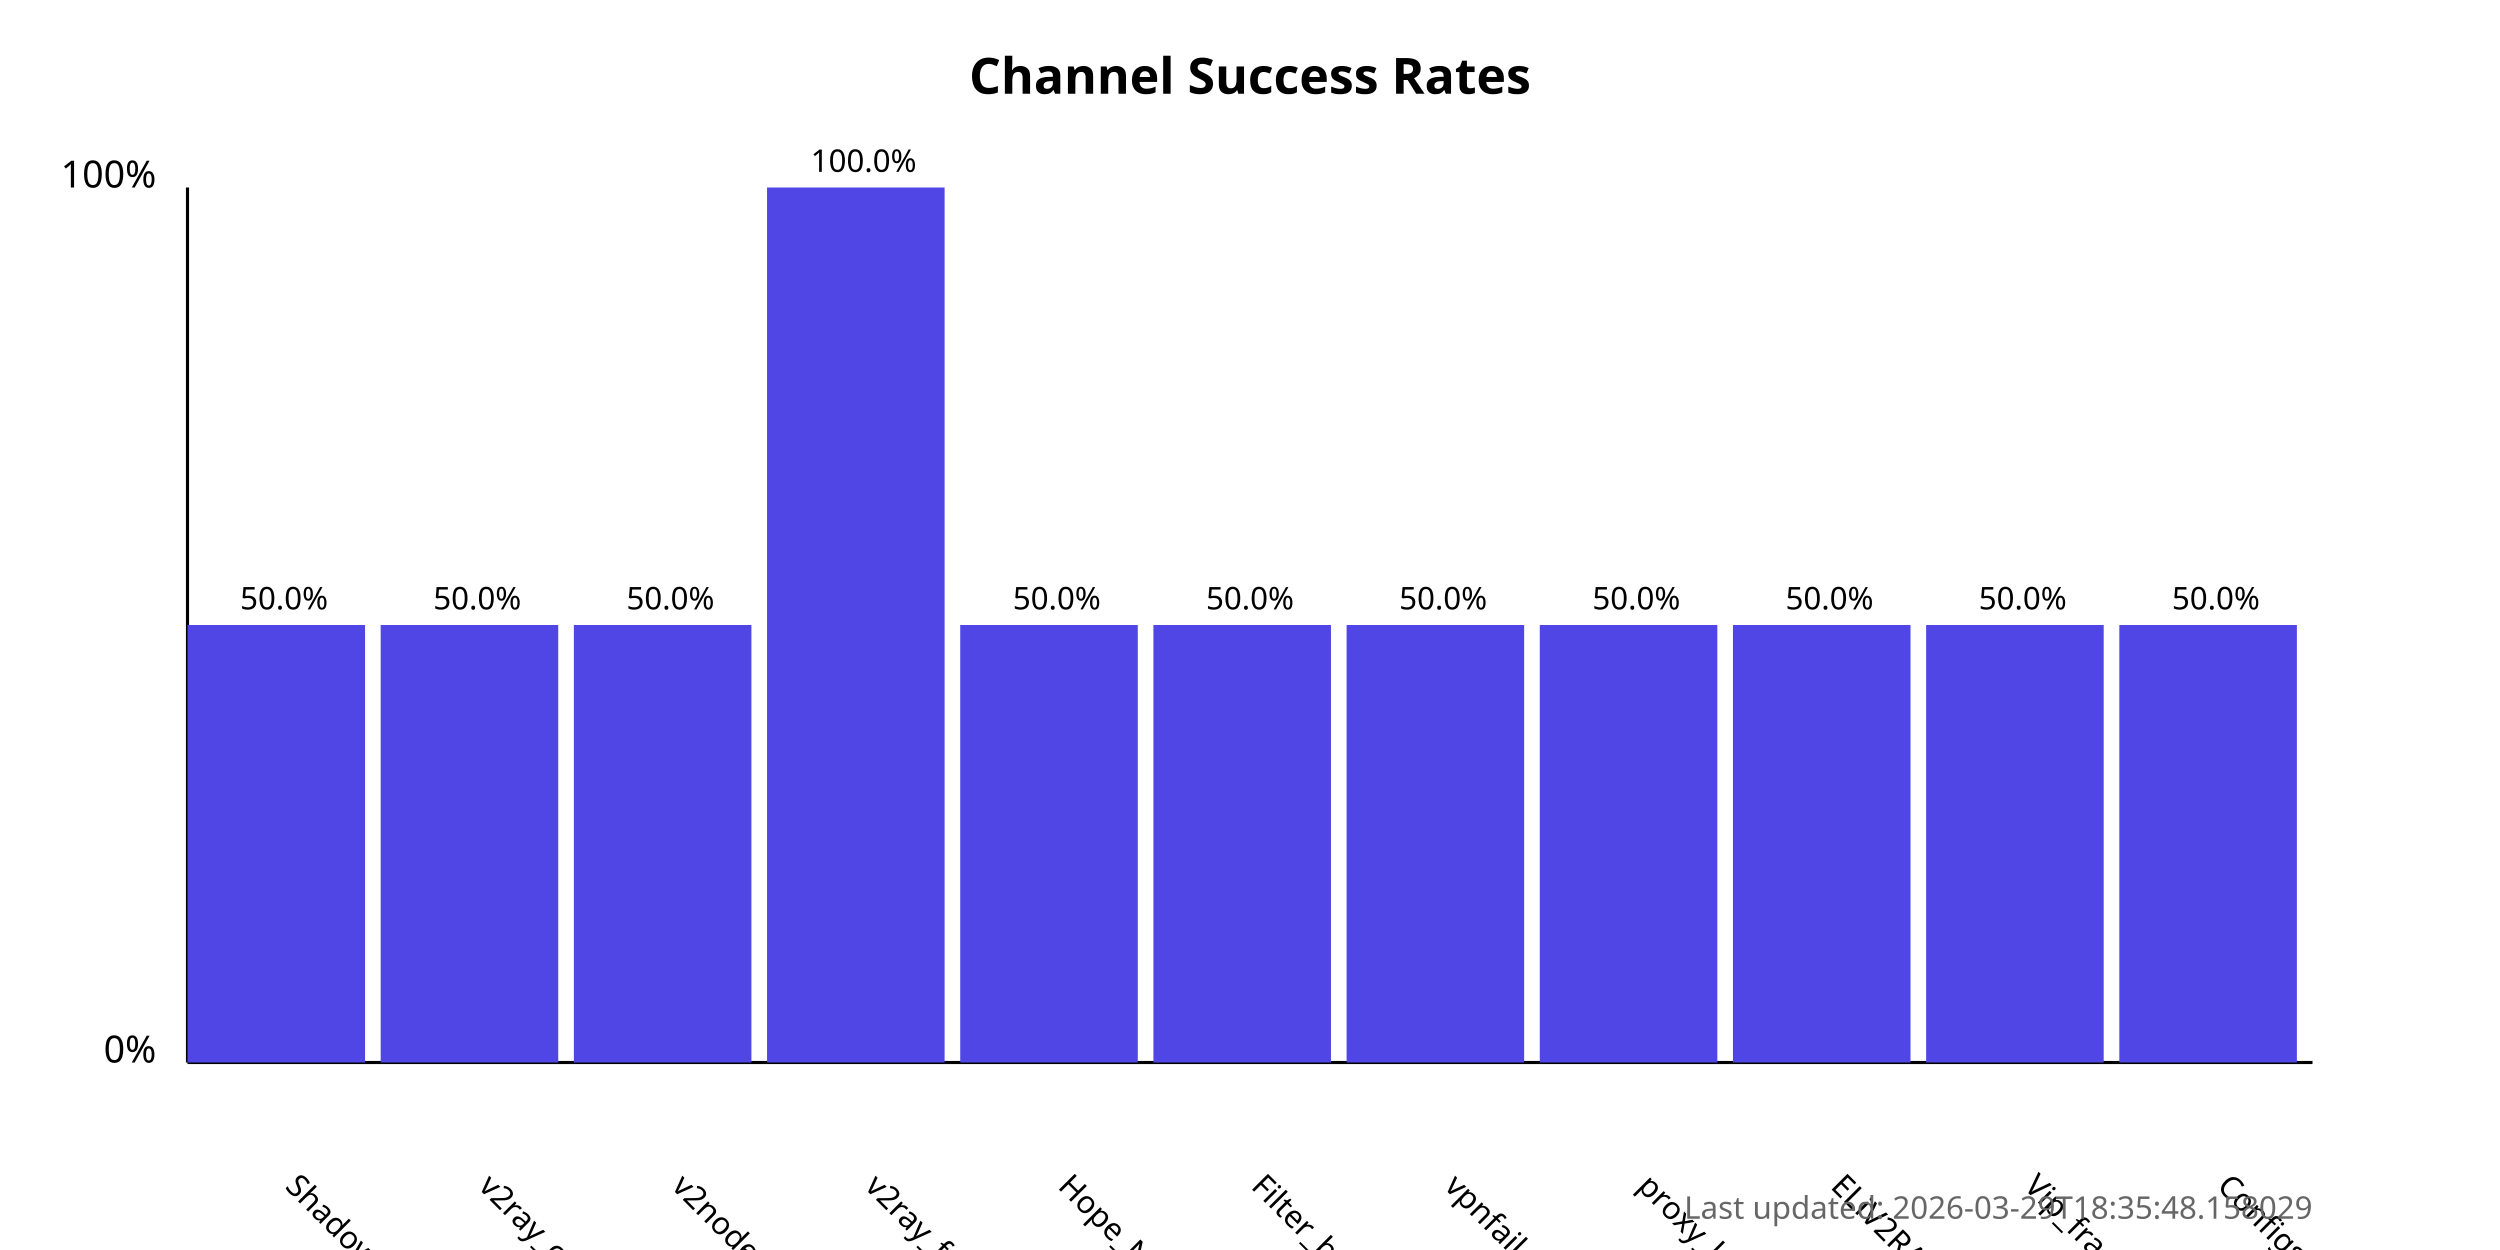
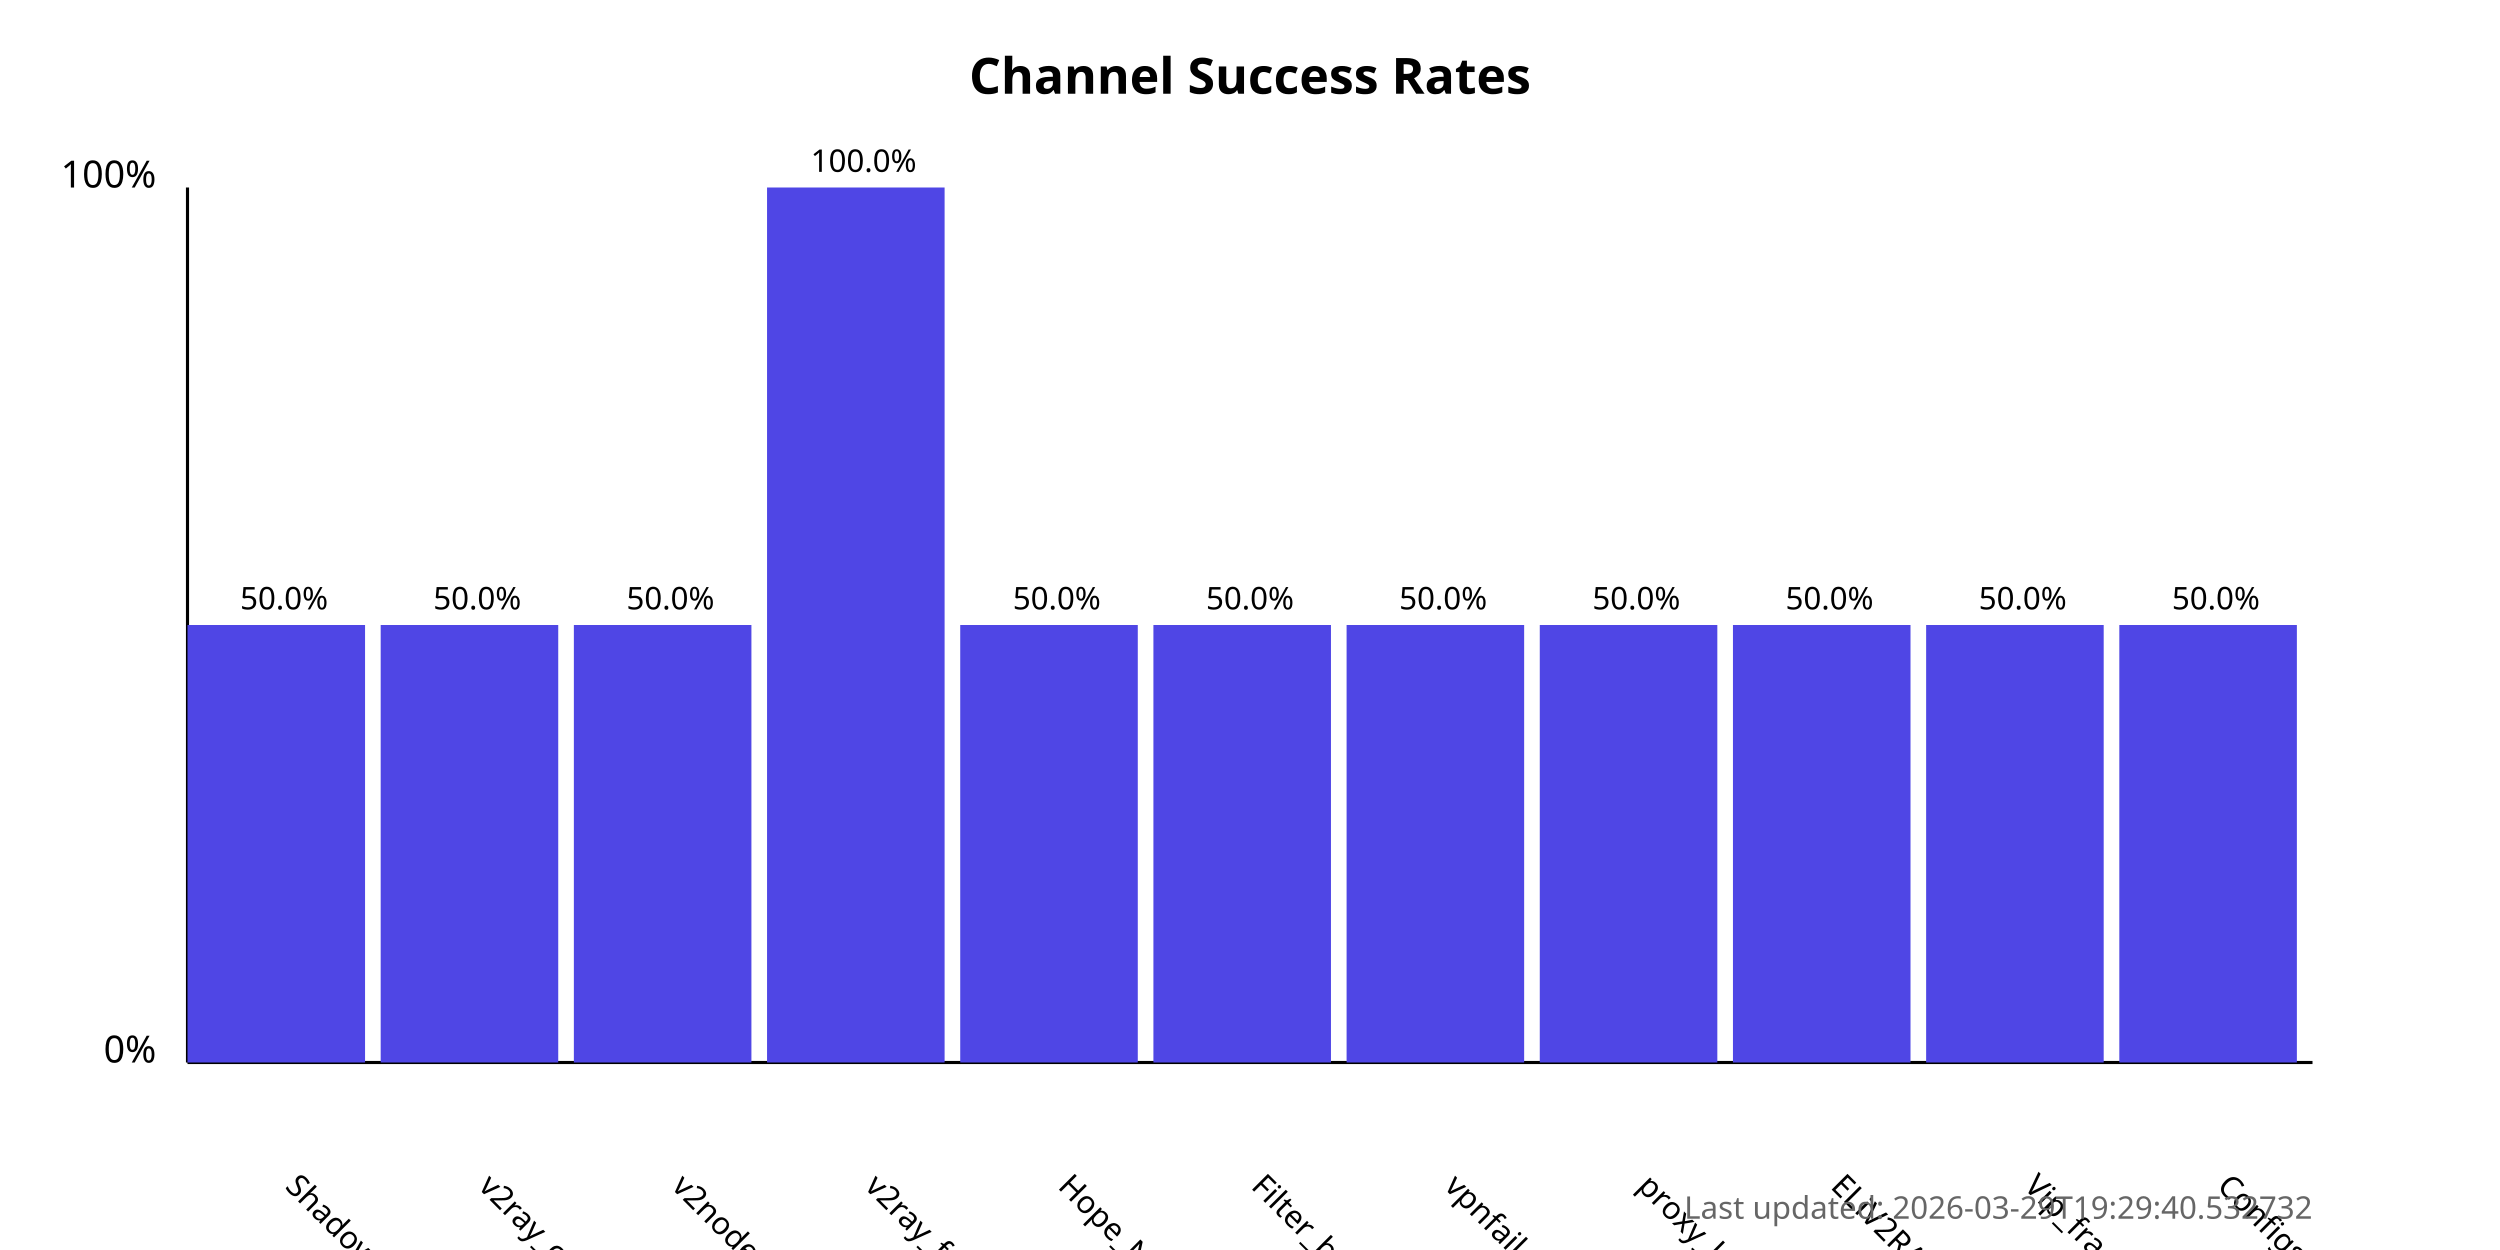
<svg xmlns="http://www.w3.org/2000/svg" width="800" height="400">
  <style>
            .chart-title { font: bold 16px sans-serif; }
            .axis-label { font: 12px sans-serif; }
            .tick-label { font: 10px sans-serif; }
            .bar { fill: #4f46e5; }
            .bar:hover { fill: #6366f1; }
            .timestamp { font: 10px sans-serif; fill: #666; }
        </style>
  <text x="400.0" y="30" text-anchor="middle" class="chart-title">
            Channel Success Rates
        </text>
  <line x1="60" y1="340" x2="60" y2="60" stroke="black" stroke-width="1" />
  <line x1="60" y1="340" x2="740" y2="340" stroke="black" stroke-width="1" />
  <text x="50" y="340" text-anchor="end" class="axis-label">0%</text>
  <text x="50" y="60" text-anchor="end" class="axis-label">100%</text>
  <g>
    <rect x="60" y="200.0" width="56.818" height="140.0" class="bar" />
    <text x="90.909" y="380" transform="rotate(45, 90.90909, 380)" text-anchor="start" class="tick-label">
                ShadowProxy66
            </text>
    <text x="90.909" y="195.0" text-anchor="middle" class="tick-label">
                50.0%
            </text>
  </g>
  <g>
    <rect x="121.818" y="200.0" width="56.818" height="140.0" class="bar" />
    <text x="152.727" y="380" transform="rotate(45, 152.7273, 380)" text-anchor="start" class="tick-label">
                v2ray_configs_pool
            </text>
    <text x="152.727" y="195.0" text-anchor="middle" class="tick-label">
                50.0%
            </text>
  </g>
  <g>
    <rect x="183.636" y="200.0" width="56.818" height="140.0" class="bar" />
    <text x="214.545" y="380" transform="rotate(45, 214.5455, 380)" text-anchor="start" class="tick-label">
                v2nodes
            </text>
    <text x="214.545" y="195.0" text-anchor="middle" class="tick-label">
                50.0%
            </text>
  </g>
  <g>
    <rect x="245.455" y="60.0" width="56.818" height="280.0" class="bar" />
    <text x="276.364" y="380" transform="rotate(45, 276.3636, 380)" text-anchor="start" class="tick-label">
                v2ray_free_conf
            </text>
    <text x="276.364" y="55.0" text-anchor="middle" class="tick-label">
                100.0%
            </text>
  </g>
  <g>
    <rect x="307.273" y="200.0" width="56.818" height="140.0" class="bar" />
    <text x="338.182" y="380" transform="rotate(45, 338.1818, 380)" text-anchor="start" class="tick-label">
                Hope_Net
            </text>
    <text x="338.182" y="195.0" text-anchor="middle" class="tick-label">
                50.0%
            </text>
  </g>
  <g>
    <rect x="369.091" y="200.0" width="56.818" height="140.0" class="bar" />
    <text x="400.0" y="380" transform="rotate(45, 400.0, 380)" text-anchor="start" class="tick-label">
                Filter_breaker
            </text>
    <text x="400.0" y="195.0" text-anchor="middle" class="tick-label">
                50.0%
            </text>
  </g>
  <g>
    <rect x="430.909" y="200.0" width="56.818" height="140.0" class="bar" />
    <text x="461.818" y="380" transform="rotate(45, 461.8182, 380)" text-anchor="start" class="tick-label">
                vpnfail_vless
            </text>
    <text x="461.818" y="195.0" text-anchor="middle" class="tick-label">
                50.0%
            </text>
  </g>
  <g>
    <rect x="492.727" y="200.0" width="56.818" height="140.0" class="bar" />
    <text x="523.636" y="380" transform="rotate(45, 523.6364, 380)" text-anchor="start" class="tick-label">
                proxy_kafee
            </text>
    <text x="523.636" y="195.0" text-anchor="middle" class="tick-label">
                50.0%
            </text>
  </g>
  <g>
    <rect x="554.545" y="200.0" width="56.818" height="140.0" class="bar" />
    <text x="585.455" y="380" transform="rotate(45, 585.4545, 380)" text-anchor="start" class="tick-label">
                ELiV2RAY
            </text>
    <text x="585.455" y="195.0" text-anchor="middle" class="tick-label">
                50.0%
            </text>
  </g>
  <g>
    <rect x="616.364" y="200.0" width="56.818" height="140.0" class="bar" />
    <text x="647.273" y="380" transform="rotate(45, 647.2727, 380)" text-anchor="start" class="tick-label">
                Vip_fragment_v2ray
            </text>
    <text x="647.273" y="195.0" text-anchor="middle" class="tick-label">
                50.0%
            </text>
  </g>
  <g>
    <rect x="678.182" y="200.0" width="56.818" height="140.0" class="bar" />
    <text x="709.091" y="380" transform="rotate(45, 709.0909, 380)" text-anchor="start" class="tick-label">
                ConfigsHubPlus
            </text>
    <text x="709.091" y="195.0" text-anchor="middle" class="tick-label">
                50.0%
            </text>
  </g>
  <text x="740" y="390" text-anchor="end" class="timestamp">
-             Last updated: 2026-03-29T18:35:48.158029
+             Last updated: 2026-03-29T19:29:40.532732
        </text>
</svg>
